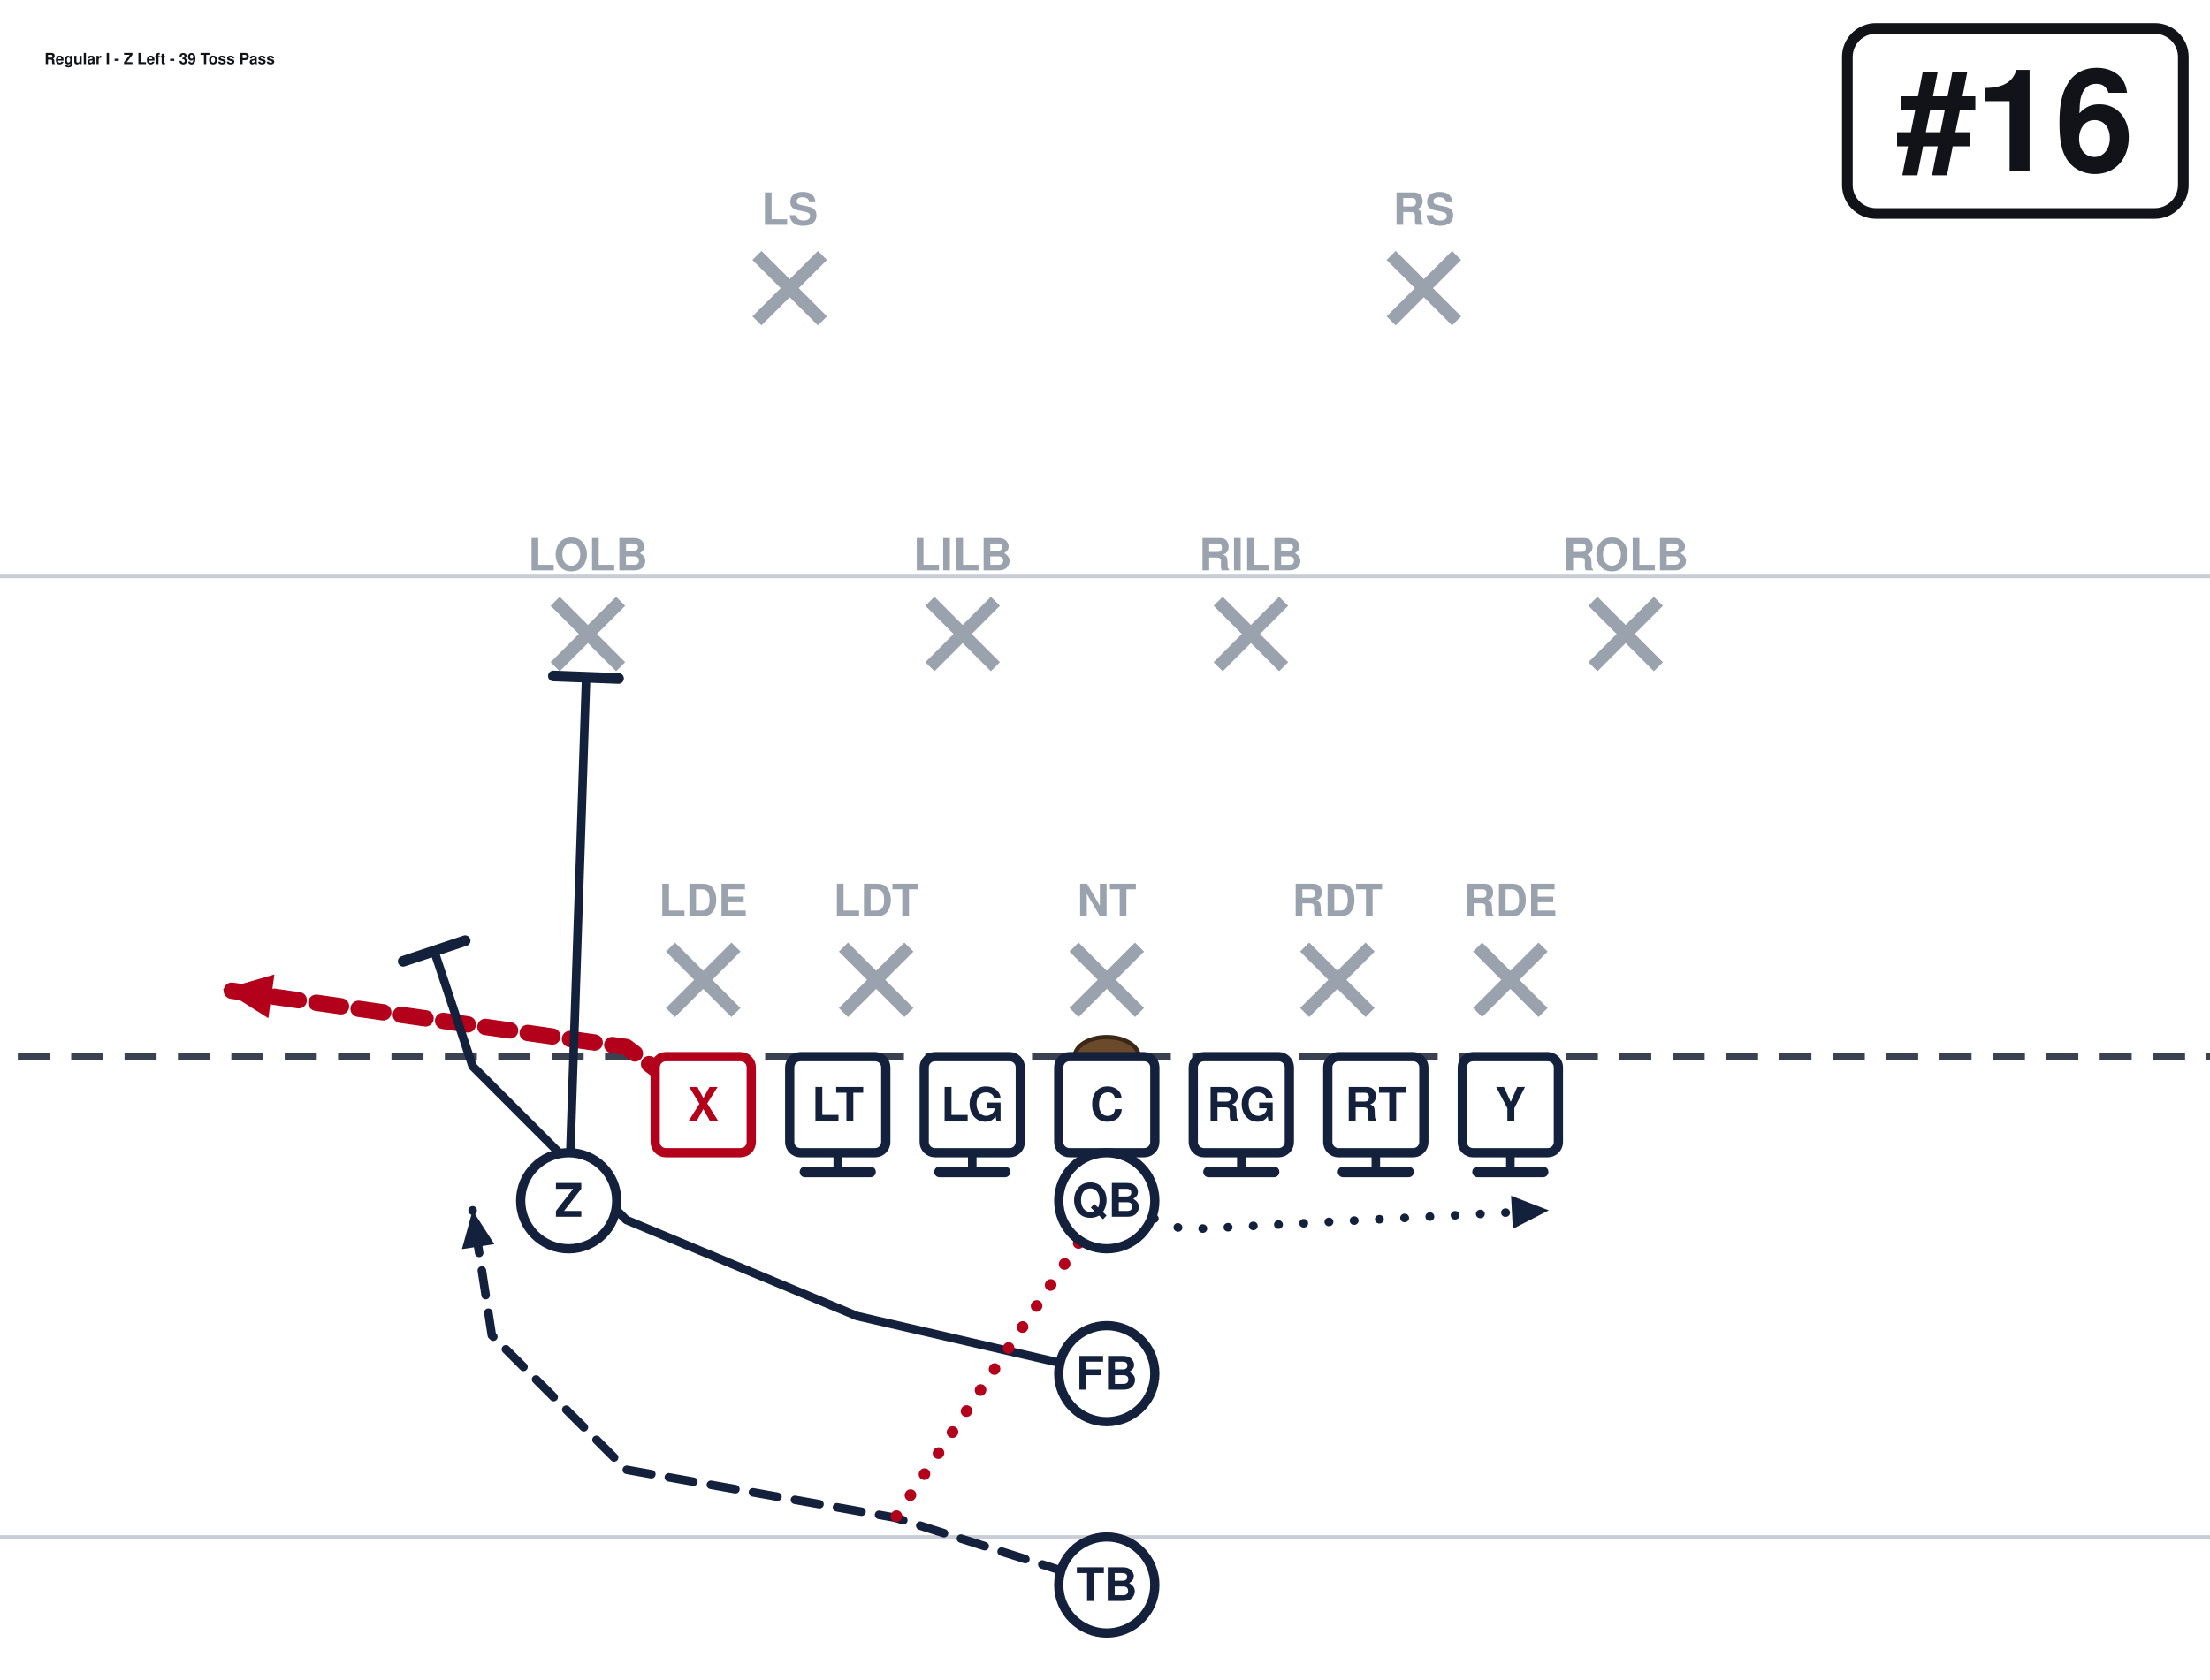
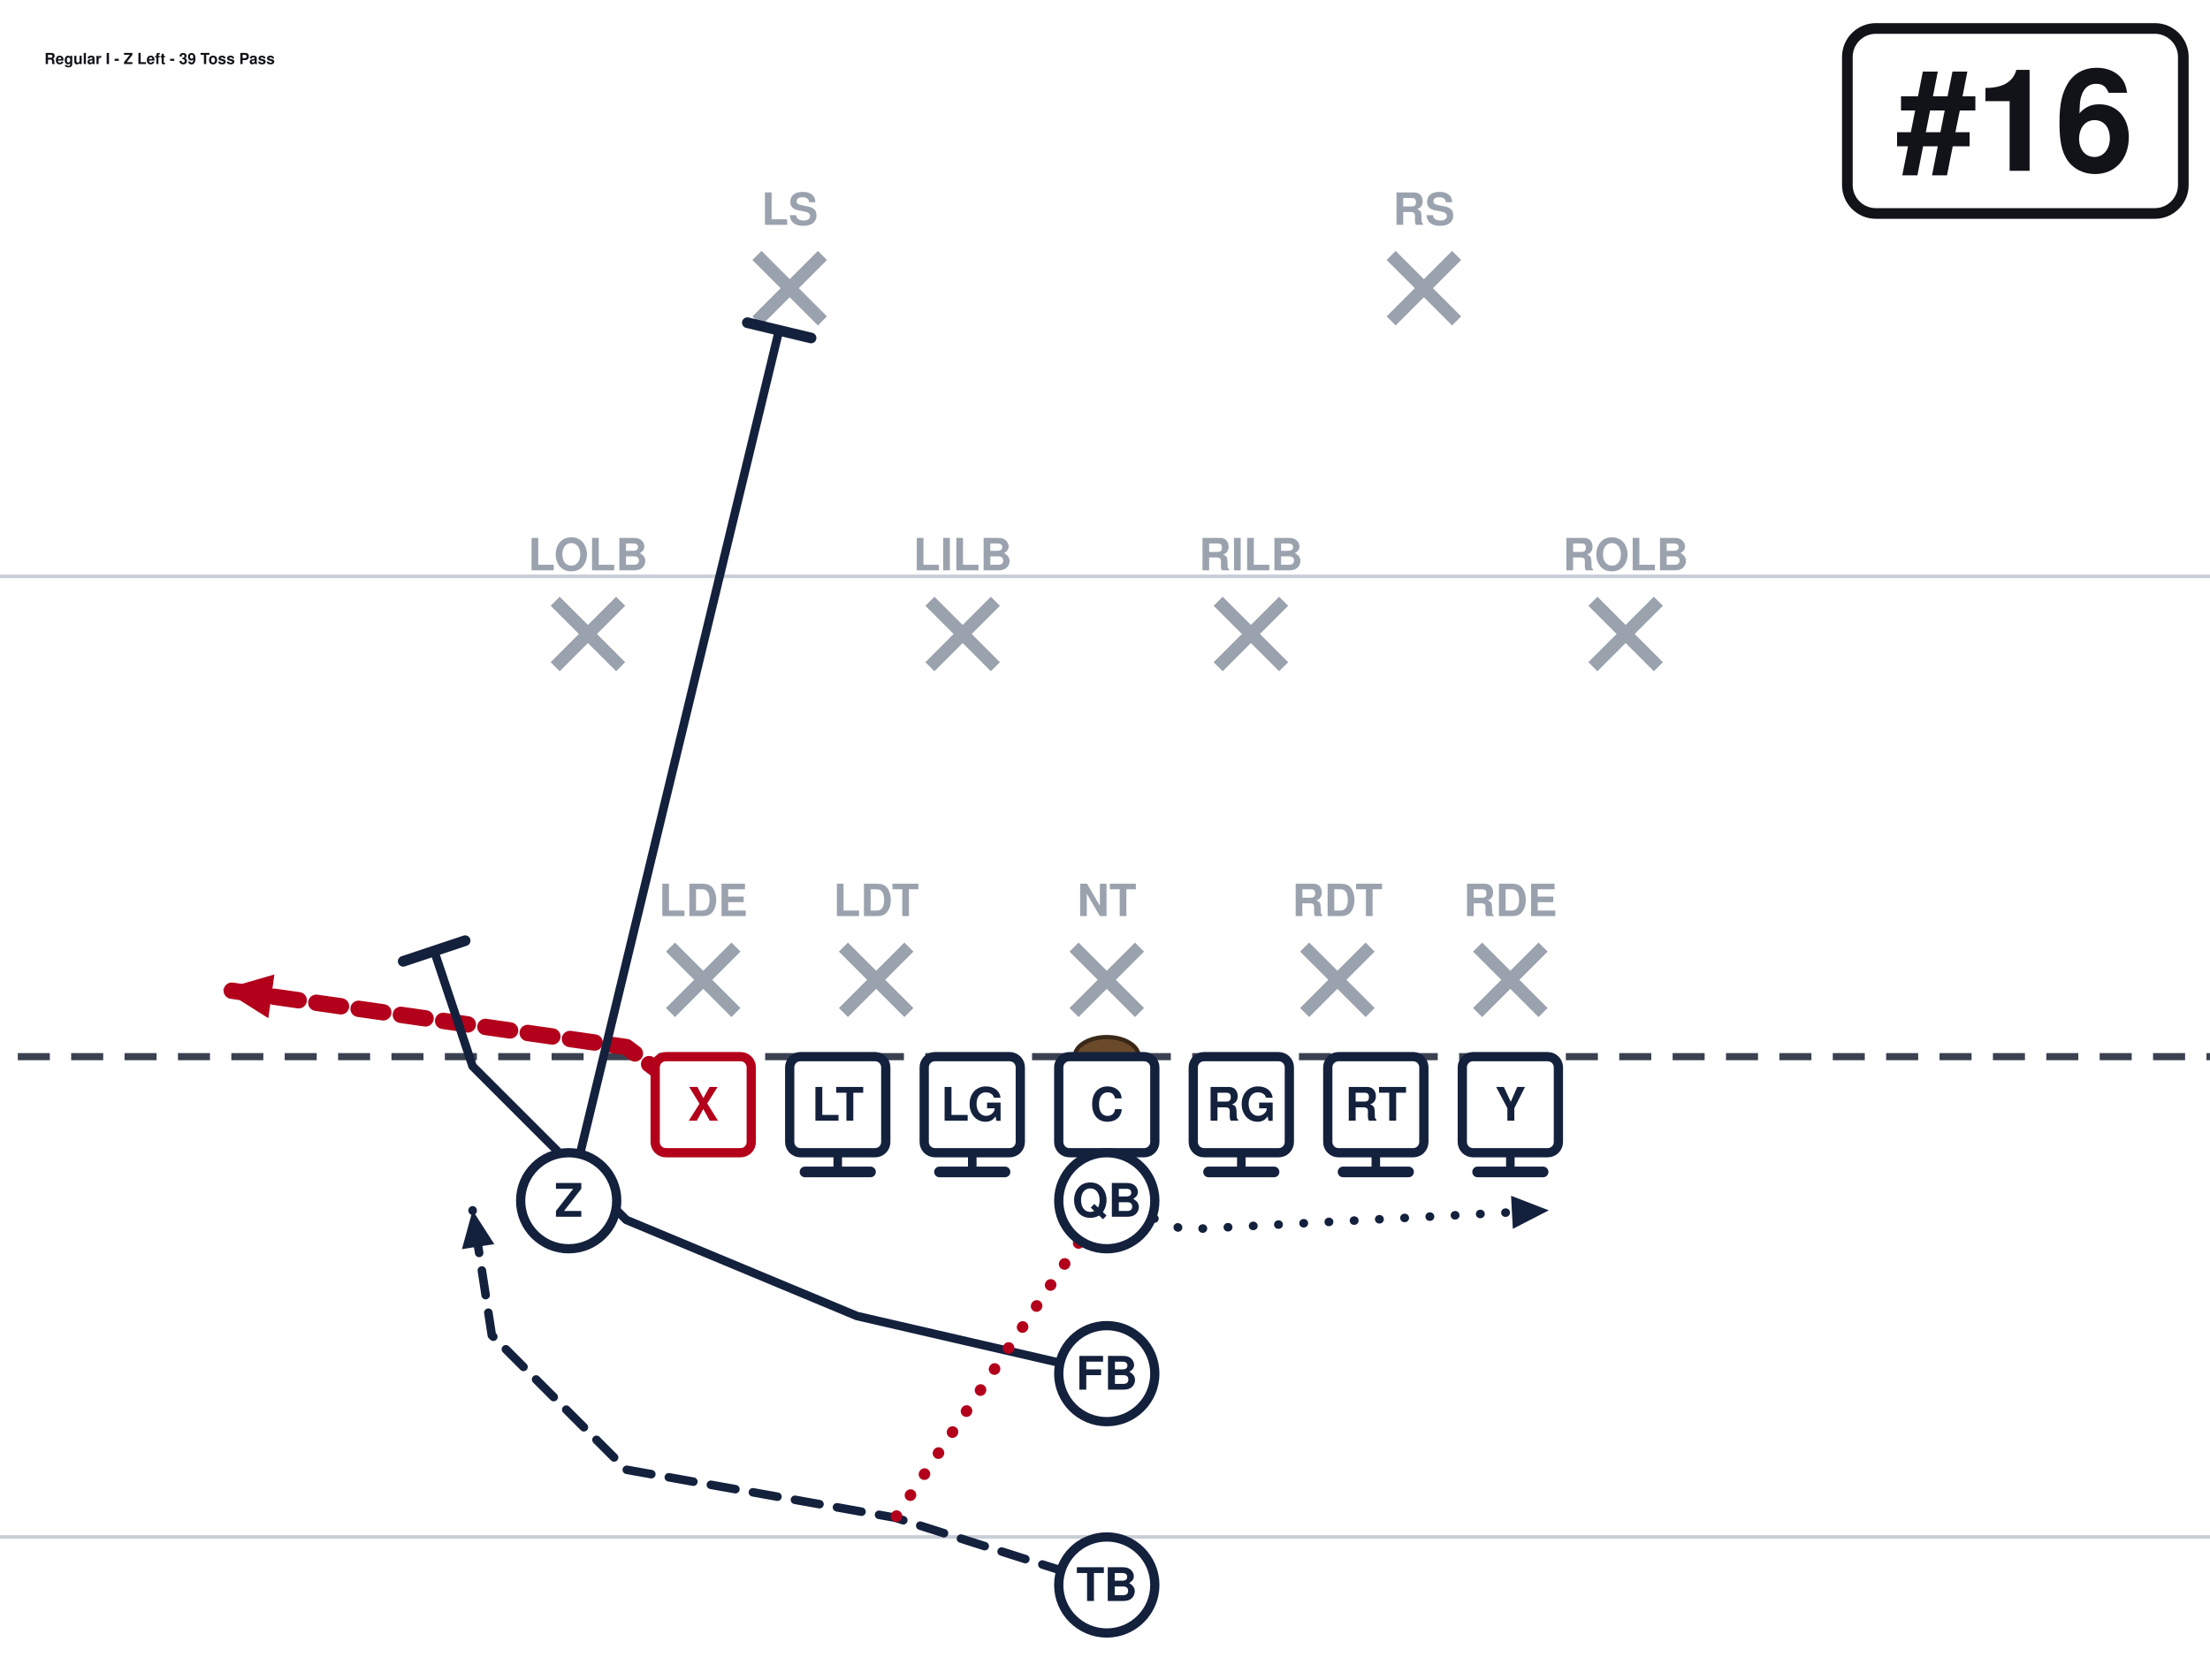
<svg xmlns="http://www.w3.org/2000/svg" width="621" height="472" viewBox="40 27 621 472" font-family="Segoe UI, Helvetica, Arial, sans-serif" role="img">
  <rect x="0" y="0" width="702" height="513" fill="#ffffff" />
  <line x1="0" y1="459.0" x2="702" y2="459.0" stroke="#c8cdd6" stroke-width="1" />
  <line x1="0" y1="189.0" x2="702" y2="189.0" stroke="#c8cdd6" stroke-width="1" />
  <line x1="0" y1="324.0" x2="702" y2="324.0" stroke="#3a4150" stroke-width="2" stroke-dasharray="9 6" />
  <ellipse cx="351.0" cy="324.0" rx="9" ry="5.5" fill="#6b4a2b" stroke="#3a2716" stroke-width="1.2" />
  <line x1="228.4" y1="293.2" x2="246.8" y2="311.6" stroke="#9aa2ae" stroke-width="3.6" />
  <line x1="246.8" y1="293.2" x2="228.4" y2="311.6" stroke="#9aa2ae" stroke-width="3.6" />
  <text x="237.6" y="284.5" text-anchor="middle" font-size="12.5" fill="#9aa2ae" font-weight="600">LDE</text>
  <line x1="277.0" y1="293.2" x2="295.4" y2="311.6" stroke="#9aa2ae" stroke-width="3.6" />
  <line x1="295.4" y1="293.2" x2="277.0" y2="311.6" stroke="#9aa2ae" stroke-width="3.6" />
  <text x="286.2" y="284.5" text-anchor="middle" font-size="12.5" fill="#9aa2ae" font-weight="600">LDT</text>
  <line x1="341.8" y1="293.2" x2="360.2" y2="311.6" stroke="#9aa2ae" stroke-width="3.6" />
  <line x1="360.2" y1="293.2" x2="341.8" y2="311.6" stroke="#9aa2ae" stroke-width="3.6" />
  <text x="351.0" y="284.5" text-anchor="middle" font-size="12.5" fill="#9aa2ae" font-weight="600">NT</text>
  <line x1="406.6" y1="293.2" x2="425.0" y2="311.6" stroke="#9aa2ae" stroke-width="3.6" />
  <line x1="425.0" y1="293.2" x2="406.6" y2="311.6" stroke="#9aa2ae" stroke-width="3.6" />
  <text x="415.8" y="284.5" text-anchor="middle" font-size="12.5" fill="#9aa2ae" font-weight="600">RDT</text>
  <line x1="455.2" y1="293.2" x2="473.6" y2="311.6" stroke="#9aa2ae" stroke-width="3.6" />
  <line x1="473.6" y1="293.2" x2="455.2" y2="311.6" stroke="#9aa2ae" stroke-width="3.6" />
  <text x="464.4" y="284.5" text-anchor="middle" font-size="12.5" fill="#9aa2ae" font-weight="600">RDE</text>
  <line x1="196.0" y1="196.0" x2="214.4" y2="214.4" stroke="#9aa2ae" stroke-width="3.6" />
  <line x1="214.4" y1="196.0" x2="196.0" y2="214.4" stroke="#9aa2ae" stroke-width="3.6" />
  <text x="205.2" y="187.3" text-anchor="middle" font-size="12.5" fill="#9aa2ae" font-weight="600">LOLB</text>
  <line x1="301.3" y1="196.0" x2="319.7" y2="214.4" stroke="#9aa2ae" stroke-width="3.6" />
  <line x1="319.7" y1="196.0" x2="301.3" y2="214.4" stroke="#9aa2ae" stroke-width="3.6" />
  <text x="310.5" y="187.3" text-anchor="middle" font-size="12.5" fill="#9aa2ae" font-weight="600">LILB</text>
  <line x1="382.3" y1="196.0" x2="400.7" y2="214.4" stroke="#9aa2ae" stroke-width="3.6" />
  <line x1="400.7" y1="196.0" x2="382.3" y2="214.4" stroke="#9aa2ae" stroke-width="3.6" />
  <text x="391.5" y="187.3" text-anchor="middle" font-size="12.5" fill="#9aa2ae" font-weight="600">RILB</text>
  <line x1="487.6" y1="196.0" x2="506.0" y2="214.4" stroke="#9aa2ae" stroke-width="3.6" />
  <line x1="506.0" y1="196.0" x2="487.6" y2="214.4" stroke="#9aa2ae" stroke-width="3.6" />
  <text x="496.8" y="187.3" text-anchor="middle" font-size="12.5" fill="#9aa2ae" font-weight="600">ROLB</text>
  <line x1="252.7" y1="98.8" x2="271.1" y2="117.2" stroke="#9aa2ae" stroke-width="3.6" />
  <line x1="271.1" y1="98.8" x2="252.7" y2="117.2" stroke="#9aa2ae" stroke-width="3.6" />
  <text x="261.9" y="90.2" text-anchor="middle" font-size="12.5" fill="#9aa2ae" font-weight="600">LS</text>
  <line x1="430.9" y1="98.8" x2="449.3" y2="117.2" stroke="#9aa2ae" stroke-width="3.6" />
  <line x1="449.3" y1="98.8" x2="430.9" y2="117.2" stroke="#9aa2ae" stroke-width="3.6" />
  <text x="440.1" y="90.2" text-anchor="middle" font-size="12.5" fill="#9aa2ae" font-weight="600">RS</text>
  <path d="M237.6,337.5 L216.0,321.3 L102.6,305.1" fill="none" stroke="#b3001b" stroke-width="4.6" stroke-linecap="round" stroke-linejoin="round" stroke-dasharray="7 5" />
  <polygon points="102.6,305.1 117.1,300.9 115.4,313.2" fill="#b3001b" />
  <path d="M275.4,337.5 L275.4,356.4" fill="none" stroke="#14213d" stroke-width="2.4" stroke-linecap="round" stroke-linejoin="round" />
  <line x1="284.6" y1="356.4" x2="266.2" y2="356.4" stroke="#14213d" stroke-width="3.0" stroke-linecap="round" />
  <path d="M313.2,337.5 L313.2,356.4" fill="none" stroke="#14213d" stroke-width="2.4" stroke-linecap="round" stroke-linejoin="round" />
  <line x1="322.4" y1="356.4" x2="304.0" y2="356.4" stroke="#14213d" stroke-width="3.0" stroke-linecap="round" />
  <path d="M351.0,337.5 L351.0,356.4" fill="none" stroke="#14213d" stroke-width="2.4" stroke-linecap="round" stroke-linejoin="round" />
  <line x1="360.2" y1="356.4" x2="341.8" y2="356.4" stroke="#14213d" stroke-width="3.0" stroke-linecap="round" />
  <path d="M388.8,337.5 L388.8,356.4" fill="none" stroke="#14213d" stroke-width="2.4" stroke-linecap="round" stroke-linejoin="round" />
  <line x1="398.0" y1="356.4" x2="379.6" y2="356.4" stroke="#14213d" stroke-width="3.0" stroke-linecap="round" />
  <path d="M426.6,337.5 L426.6,356.4" fill="none" stroke="#14213d" stroke-width="2.4" stroke-linecap="round" stroke-linejoin="round" />
  <line x1="435.8" y1="356.4" x2="417.4" y2="356.4" stroke="#14213d" stroke-width="3.0" stroke-linecap="round" />
  <path d="M464.4,337.5 L464.4,356.4" fill="none" stroke="#14213d" stroke-width="2.4" stroke-linecap="round" stroke-linejoin="round" />
  <line x1="473.6" y1="356.4" x2="455.2" y2="356.4" stroke="#14213d" stroke-width="3.0" stroke-linecap="round" />
-   <path d="M199.8,364.5 L204.7,217.4" fill="none" stroke="#14213d" stroke-width="2.4" stroke-linecap="round" stroke-linejoin="round" />
-   <line x1="195.5" y1="217.0" x2="213.8" y2="217.7" stroke="#14213d" stroke-width="3.0" stroke-linecap="round" />
+   <path d="M199.8,364.5 L258.9,119.9" fill="none" stroke="#14213d" stroke-width="2.4" stroke-linecap="round" stroke-linejoin="round" />
+   <line x1="250.0" y1="117.7" x2="267.9" y2="122.0" stroke="#14213d" stroke-width="3.0" stroke-linecap="round" />
  <path d="M351.0,364.5 L372.6,372.6 L475.2,367.2" fill="none" stroke="#14213d" stroke-width="2.4" stroke-linecap="round" stroke-linejoin="round" stroke-dasharray="0.1 7" />
  <polygon points="475.2,367.2 465.1,372.4 464.6,363.1" fill="#14213d" />
  <path d="M351.0,413.1 L280.8,396.9 L216.0,369.9 L172.8,326.7 L162.0,294.3" fill="none" stroke="#14213d" stroke-width="2.4" stroke-linecap="round" stroke-linejoin="round" />
  <line x1="153.3" y1="297.2" x2="170.7" y2="291.4" stroke="#14213d" stroke-width="3.0" stroke-linecap="round" />
  <path d="M351.0,472.5 L291.6,453.6 L216.0,440.1 L178.2,402.3 L172.8,367.2" fill="none" stroke="#14213d" stroke-width="2.4" stroke-linecap="round" stroke-linejoin="round" stroke-dasharray="7 5" />
  <polygon points="172.8,367.2 178.9,376.7 169.8,378.1" fill="#14213d" />
  <path d="M351.0,364.5 L291.6,453.6" fill="none" stroke="#b3001b" stroke-width="3.2" stroke-linecap="round" stroke-linejoin="round" stroke-dasharray="0.1 7" />
  <rect x="224.1" y="324.0" width="27.0" height="27.0" rx="3" fill="#ffffff" stroke="#b3001b" stroke-width="2.6" />
  <text x="237.6" y="342.0" text-anchor="middle" font-size="13" font-weight="700" fill="#b3001b">X</text>
  <rect x="261.9" y="324.0" width="27.0" height="27.0" rx="3" fill="#ffffff" stroke="#14213d" stroke-width="2.6" />
  <text x="275.4" y="342.0" text-anchor="middle" font-size="13" font-weight="700" fill="#14213d">LT</text>
  <rect x="299.7" y="324.0" width="27.0" height="27.0" rx="3" fill="#ffffff" stroke="#14213d" stroke-width="2.6" />
  <text x="313.2" y="342.0" text-anchor="middle" font-size="13" font-weight="700" fill="#14213d">LG</text>
  <rect x="337.5" y="324.0" width="27.0" height="27.0" rx="3" fill="#ffffff" stroke="#14213d" stroke-width="2.6" />
  <text x="351.0" y="342.0" text-anchor="middle" font-size="13" font-weight="700" fill="#14213d">C</text>
  <rect x="375.3" y="324.0" width="27.0" height="27.0" rx="3" fill="#ffffff" stroke="#14213d" stroke-width="2.6" />
  <text x="388.8" y="342.0" text-anchor="middle" font-size="13" font-weight="700" fill="#14213d">RG</text>
  <rect x="413.1" y="324.0" width="27.0" height="27.0" rx="3" fill="#ffffff" stroke="#14213d" stroke-width="2.6" />
  <text x="426.6" y="342.0" text-anchor="middle" font-size="13" font-weight="700" fill="#14213d">RT</text>
  <rect x="450.9" y="324.0" width="27.0" height="27.0" rx="3" fill="#ffffff" stroke="#14213d" stroke-width="2.6" />
  <text x="464.4" y="342.0" text-anchor="middle" font-size="13" font-weight="700" fill="#14213d">Y</text>
  <circle cx="199.8" cy="364.5" r="13.5" fill="#ffffff" stroke="#14213d" stroke-width="2.6" />
  <text x="199.8" y="369.0" text-anchor="middle" font-size="13" font-weight="700" fill="#14213d">Z</text>
  <circle cx="351.0" cy="364.5" r="13.5" fill="#ffffff" stroke="#14213d" stroke-width="2.6" />
  <text x="351.0" y="369.0" text-anchor="middle" font-size="13" font-weight="700" fill="#14213d">QB</text>
  <circle cx="351.0" cy="413.1" r="13.5" fill="#ffffff" stroke="#14213d" stroke-width="2.6" />
  <text x="351.0" y="417.6" text-anchor="middle" font-size="13" font-weight="700" fill="#14213d">FB</text>
  <circle cx="351.0" cy="472.5" r="13.5" fill="#ffffff" stroke="#14213d" stroke-width="2.6" />
  <text x="351.0" y="477.0" text-anchor="middle" font-size="13" font-weight="700" fill="#14213d">TB</text>
  <rect x="559.1" y="35.0" width="94.4" height="52.0" rx="8" fill="#ffffff" stroke="#111318" stroke-width="3" />
  <text x="606.3" y="75.0" text-anchor="middle" font-size="40" font-weight="800" fill="#111318">#16</text>
  <text x="52.5" y="45.0" font-size="4.3" font-weight="700" fill="#111318">Regular I - Z Left - 39 Toss Pass</text>
</svg>
